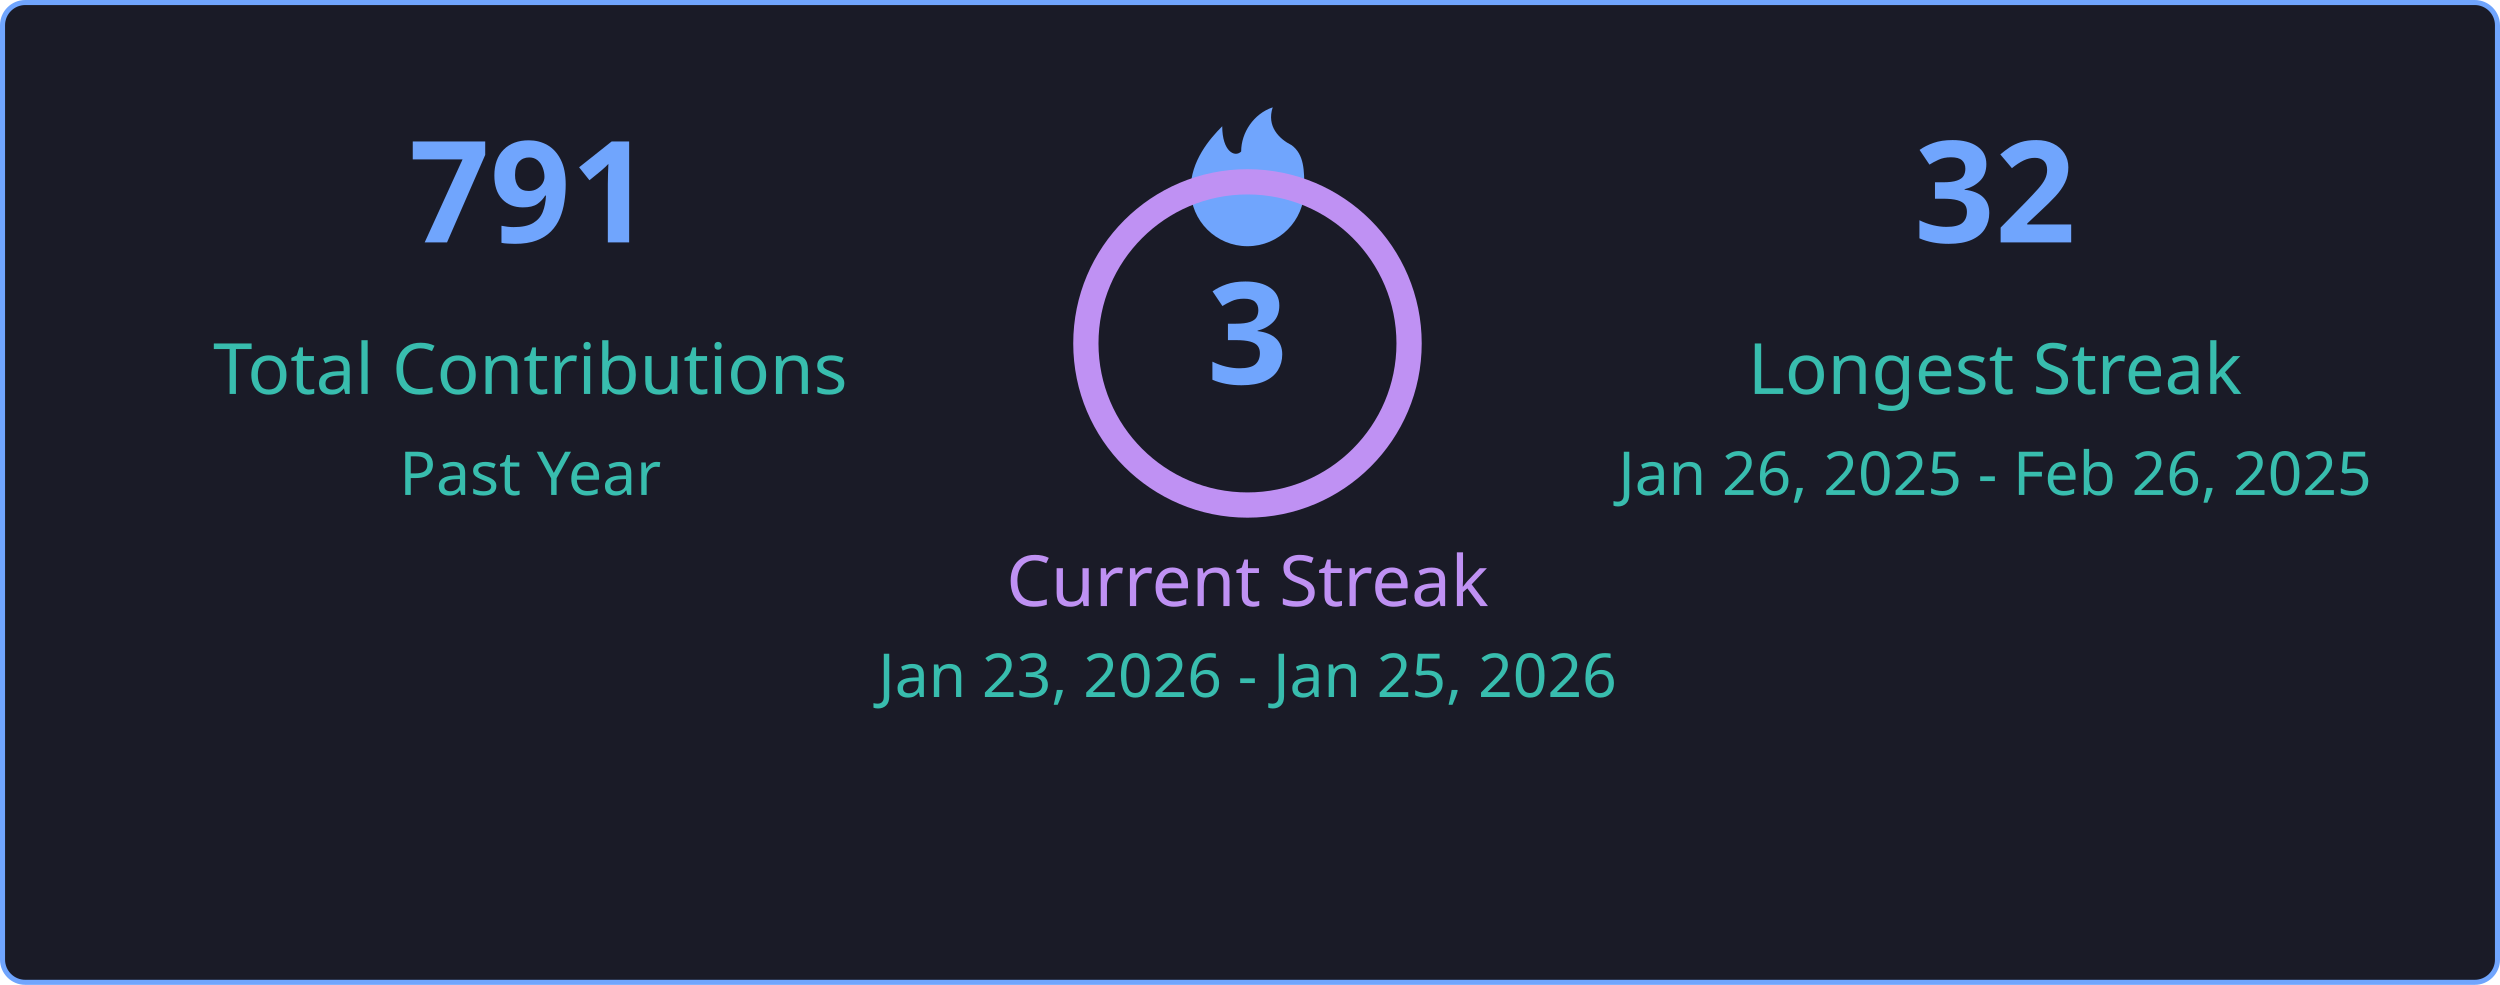
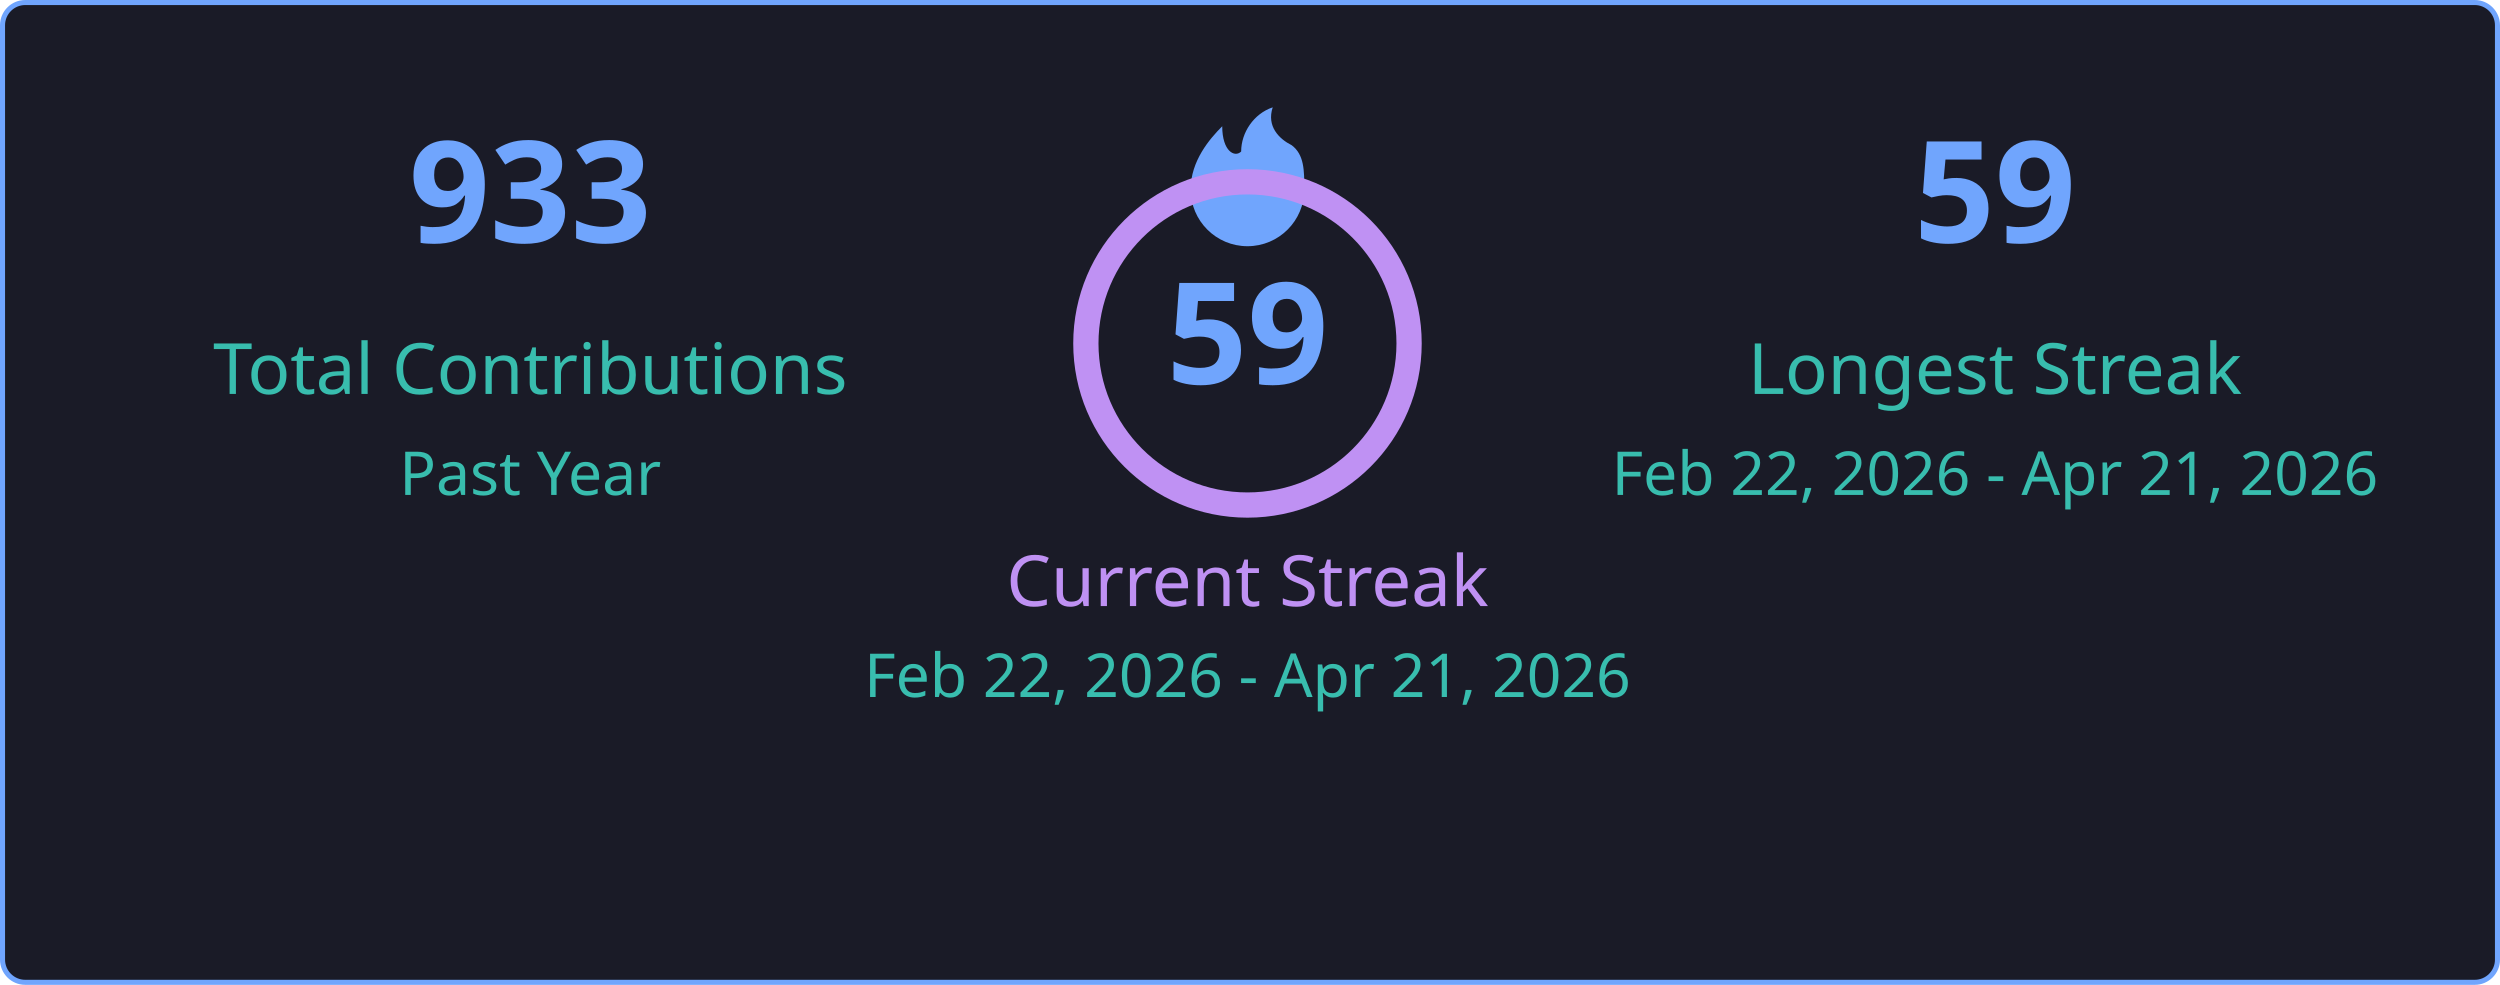
<svg xmlns="http://www.w3.org/2000/svg" width="495" height="195" viewBox="0 0 495 195" fill="none">
  <style>
    .title { font: 600 18px 'Segoe UI', Ubuntu, Sans-Serif; fill: #38bdae; }
    .stat-number { font: 700 28px 'Segoe UI', Ubuntu, Sans-Serif; }
    .stat-label { font: 400 14px 'Segoe UI', Ubuntu, Sans-Serif; }
    .date-range { font: 400 12px 'Segoe UI', Ubuntu, Sans-Serif; fill: #38bdae; }
    .fire { fill: #70a5fd; }
  </style>
  <rect x="0.5" y="0.5" rx="4.5" width="494" height="194" fill="#1a1b27" stroke="#70a5fd" stroke-width="1" />
  <g transform="translate(50, 48)">
-     <text class="stat-number" fill="#70a5fd" text-anchor="middle" x="55">791</text>
+     <text class="stat-number" fill="#70a5fd" text-anchor="middle" x="55">933</text>
    <text class="stat-label" fill="#38bdae" text-anchor="middle" x="55" y="30">Total Contributions</text>
    <text class="date-range" text-anchor="middle" x="55" y="50">Past Year</text>
  </g>
  <g transform="translate(197, 20)">
    <svg x="35" y="0" width="30" height="30" viewBox="0 0 24 24">
      <path class="fire" d="M12 23C7.029 23 3 18.971 3 14C3 9.5 6 6 8 4C8 8 10 9 11 8C11 5 13 2 16 1C15 4 17 6 19 7C21 8.5 21 11 21 14C21 18.971 16.971 23 12 23Z" />
    </svg>
    <circle cx="50" cy="48" r="32" fill="none" stroke="#bf91f3" stroke-width="5" />
-     <text class="stat-number" fill="#70a5fd" text-anchor="middle" x="50" y="56">3</text>
+     <text class="stat-number" fill="#70a5fd" text-anchor="middle" x="50" y="56">59</text>
    <text class="stat-label" fill="#bf91f3" text-anchor="middle" x="50" y="100">Current Streak</text>
-     <text class="date-range" text-anchor="middle" x="50" y="118">Jan 23, 2026 - Jan 25, 2026</text>
+     <text class="date-range" text-anchor="middle" x="50" y="118">Feb 22, 2026 - Apr 21, 2026</text>
  </g>
  <g transform="translate(340, 48)">
-     <text class="stat-number" fill="#70a5fd" text-anchor="middle" x="55">32</text>
+     <text class="stat-number" fill="#70a5fd" text-anchor="middle" x="55">59</text>
    <text class="stat-label" fill="#38bdae" text-anchor="middle" x="55" y="30">Longest Streak</text>
-     <text class="date-range" text-anchor="middle" x="55" y="50">Jan 26, 2025 - Feb 26, 2025</text>
+     <text class="date-range" text-anchor="middle" x="55" y="50">Feb 22, 2026 - Apr 21, 2026</text>
  </g>
</svg>
